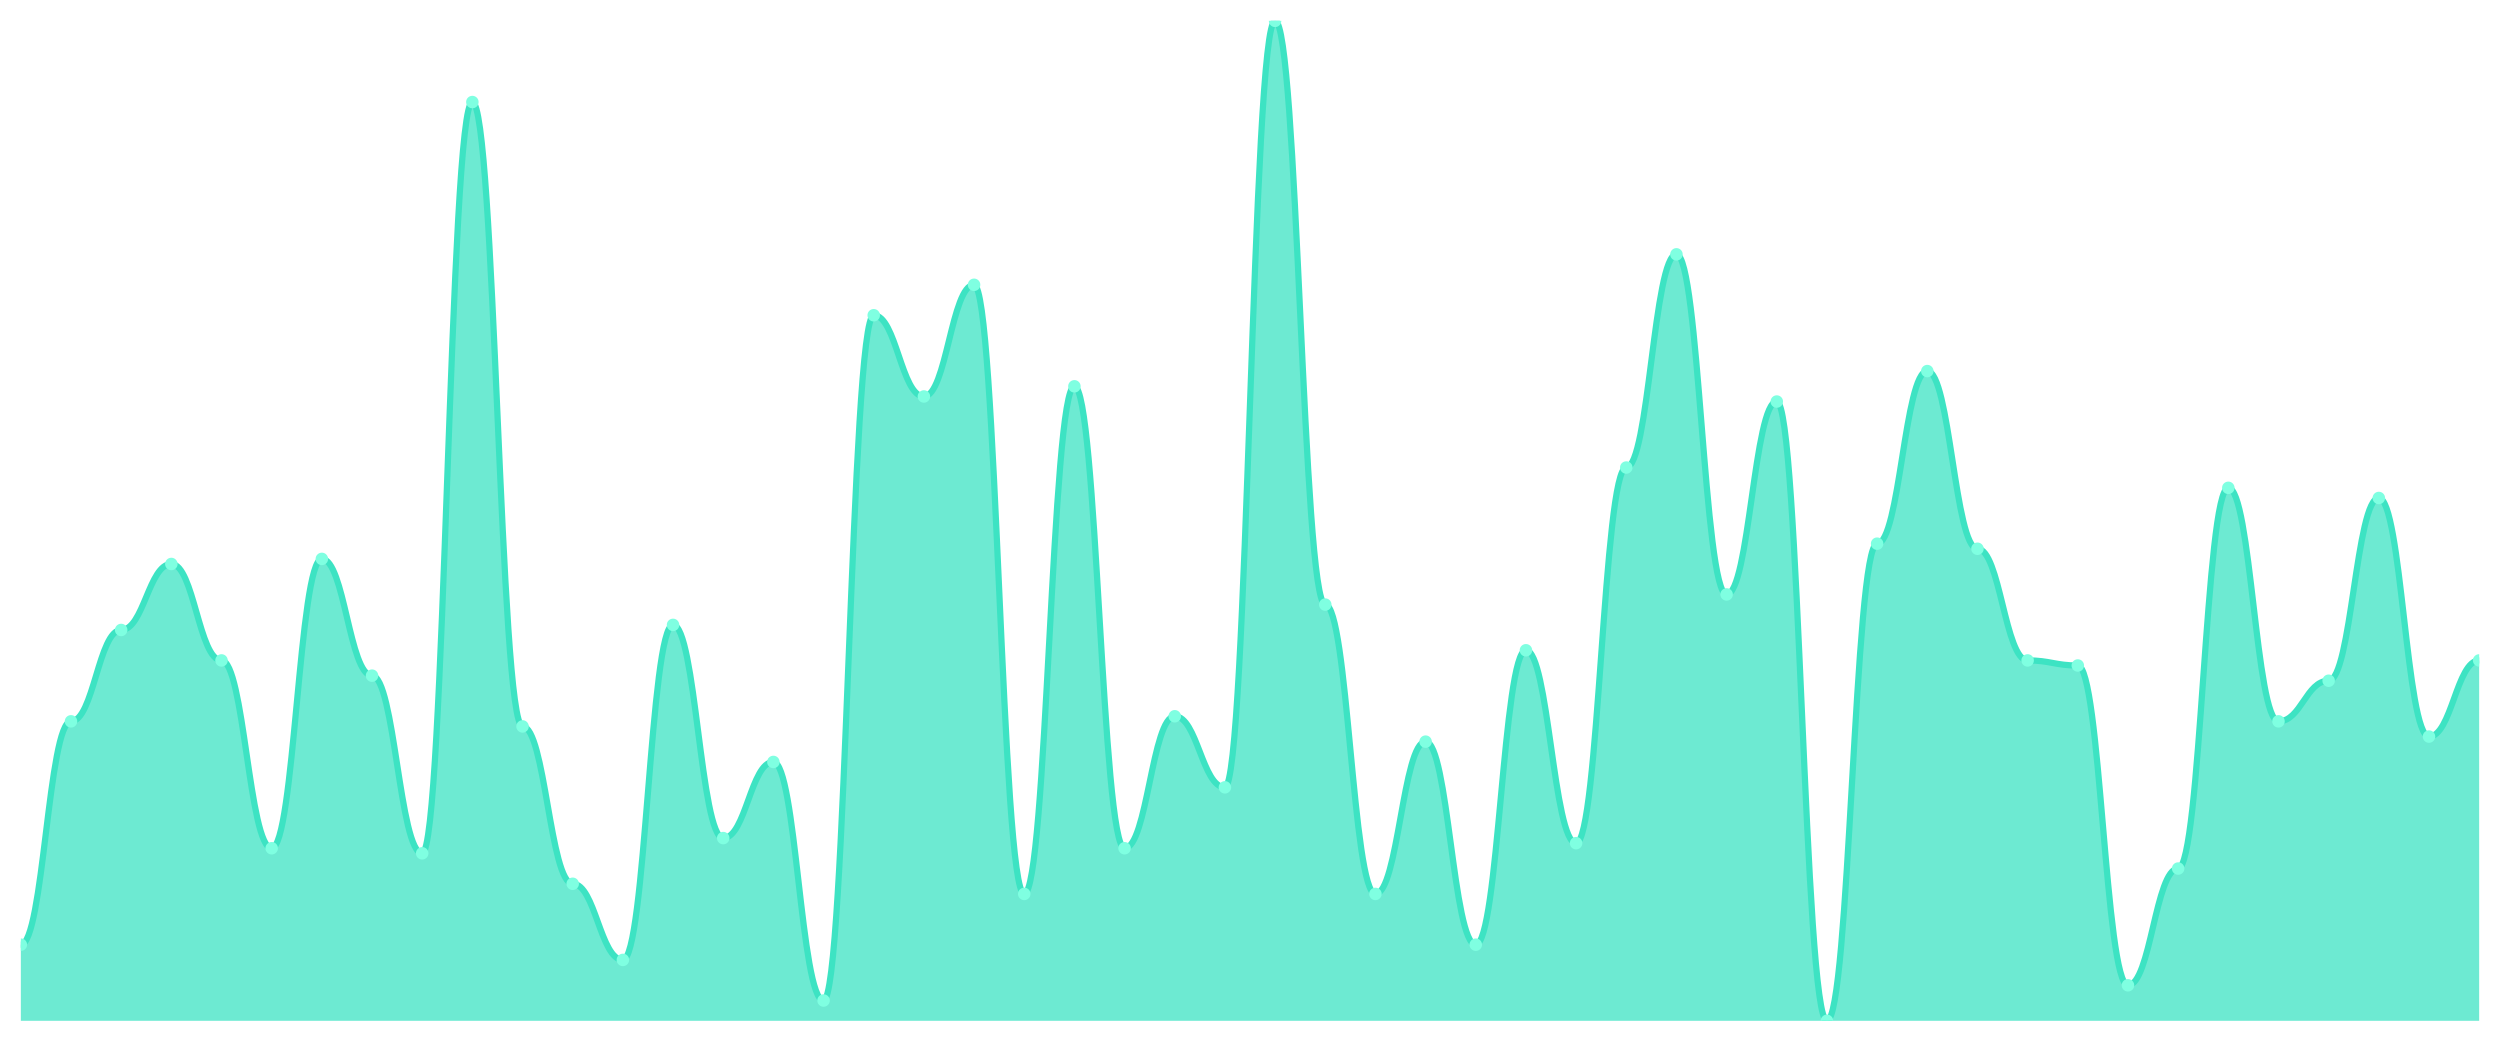
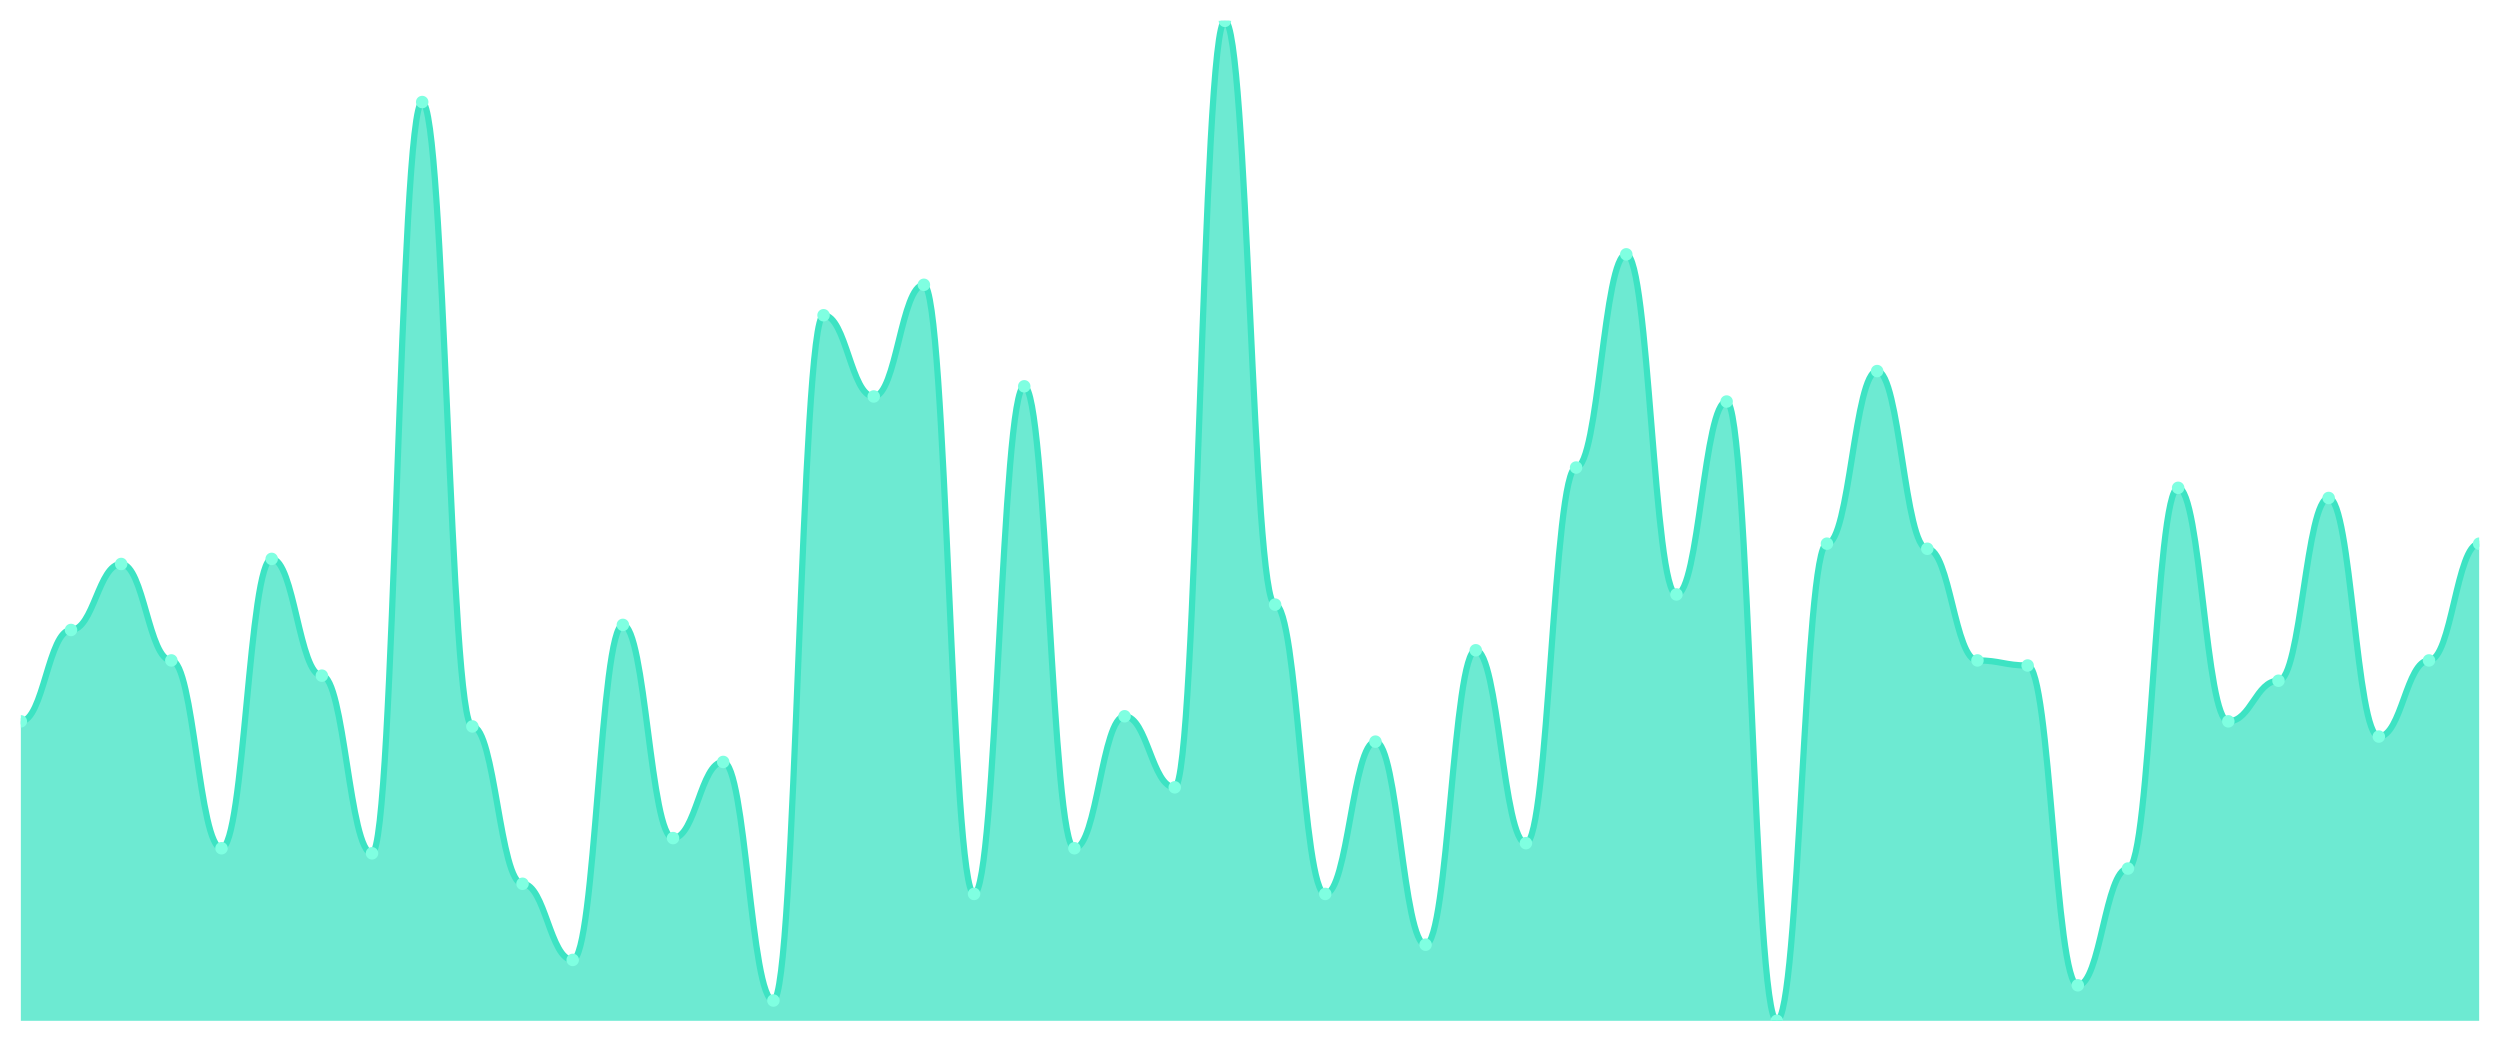
<svg xmlns="http://www.w3.org/2000/svg" viewBox="0 0 1200 500" width="1200" height="500">
  <defs>
    <clipPath id="c">
      <rect x="10" y="10" width="1180" height="480" />
    </clipPath>
  </defs>
  <rect width="1200" height="500" fill="none" />
  <g clip-path="url(#c)">
-     <path d="M 10,490 L 10,453.452 C 20.837,453.452 23.245,346.244 34.082,346.244 C 44.918,346.244 47.327,302.386 58.163,302.386 C 69,302.386 71.408,270.711 82.245,270.711 C 93.082,270.711 95.49,317.005 106.327,317.005 C 117.163,317.005 119.571,407.157 130.408,407.157 C 141.245,407.157 143.653,268.274 154.49,268.274 C 165.327,268.274 167.735,324.315 178.571,324.315 C 189.408,324.315 191.816,409.594 202.653,409.594 C 213.49,409.594 215.898,48.985 226.735,48.985 C 237.571,48.985 239.98,348.68 250.816,348.68 C 261.653,348.68 264.061,424.213 274.898,424.213 C 285.735,424.213 288.143,460.761 298.98,460.761 C 309.816,460.761 312.224,299.949 323.061,299.949 C 333.898,299.949 336.306,402.284 347.143,402.284 C 357.98,402.284 360.388,365.736 371.224,365.736 C 382.061,365.736 384.469,480.254 395.306,480.254 C 406.143,480.254 408.551,151.32 419.388,151.32 C 430.224,151.32 432.633,190.305 443.469,190.305 C 454.306,190.305 456.714,136.701 467.551,136.701 C 478.388,136.701 480.796,429.086 491.633,429.086 C 502.469,429.086 504.878,185.431 515.714,185.431 C 526.551,185.431 528.959,407.157 539.796,407.157 C 550.633,407.157 553.041,343.807 563.878,343.807 C 574.714,343.807 577.122,377.919 587.959,377.919 C 598.796,377.919 601.204,10 612.041,10 C 622.878,10 625.286,290.203 636.122,290.203 C 646.959,290.203 649.367,429.086 660.204,429.086 C 671.041,429.086 673.449,355.99 684.286,355.99 C 695.122,355.99 697.531,453.452 708.367,453.452 C 719.204,453.452 721.612,312.132 732.449,312.132 C 743.286,312.132 745.694,404.721 756.531,404.721 C 767.367,404.721 769.776,224.416 780.612,224.416 C 791.449,224.416 793.857,122.081 804.694,122.081 C 815.531,122.081 817.939,285.33 828.776,285.33 C 839.612,285.33 842.02,192.741 852.857,192.741 C 863.694,192.741 866.102,490 876.939,490 C 887.776,490 890.184,260.964 901.02,260.964 C 911.857,260.964 914.265,178.122 925.102,178.122 C 935.939,178.122 938.347,263.401 949.184,263.401 C 960.02,263.401 962.429,317.005 973.265,317.005 C 984.102,317.005 986.51,319.442 997.347,319.442 C 1008.184,319.442 1010.592,472.944 1021.429,472.944 C 1032.265,472.944 1034.673,416.904 1045.51,416.904 C 1056.347,416.904 1058.755,234.162 1069.592,234.162 C 1080.429,234.162 1082.837,346.244 1093.673,346.244 C 1104.51,346.244 1106.918,326.751 1117.755,326.751 C 1128.592,326.751 1131,239.036 1141.837,239.036 C 1152.673,239.036 1155.082,353.553 1165.918,353.553 C 1176.755,353.553 1179.163,317.005 1190,317.005 L 1190,490 Z" fill="rgba(61,227,195,0.75)" />
-     <path d="M 10,453.452 C 20.837,453.452 23.245,346.244 34.082,346.244 C 44.918,346.244 47.327,302.386 58.163,302.386 C 69,302.386 71.408,270.711 82.245,270.711 C 93.082,270.711 95.49,317.005 106.327,317.005 C 117.163,317.005 119.571,407.157 130.408,407.157 C 141.245,407.157 143.653,268.274 154.49,268.274 C 165.327,268.274 167.735,324.315 178.571,324.315 C 189.408,324.315 191.816,409.594 202.653,409.594 C 213.49,409.594 215.898,48.985 226.735,48.985 C 237.571,48.985 239.98,348.68 250.816,348.68 C 261.653,348.68 264.061,424.213 274.898,424.213 C 285.735,424.213 288.143,460.761 298.98,460.761 C 309.816,460.761 312.224,299.949 323.061,299.949 C 333.898,299.949 336.306,402.284 347.143,402.284 C 357.98,402.284 360.388,365.736 371.224,365.736 C 382.061,365.736 384.469,480.254 395.306,480.254 C 406.143,480.254 408.551,151.32 419.388,151.32 C 430.224,151.32 432.633,190.305 443.469,190.305 C 454.306,190.305 456.714,136.701 467.551,136.701 C 478.388,136.701 480.796,429.086 491.633,429.086 C 502.469,429.086 504.878,185.431 515.714,185.431 C 526.551,185.431 528.959,407.157 539.796,407.157 C 550.633,407.157 553.041,343.807 563.878,343.807 C 574.714,343.807 577.122,377.919 587.959,377.919 C 598.796,377.919 601.204,10 612.041,10 C 622.878,10 625.286,290.203 636.122,290.203 C 646.959,290.203 649.367,429.086 660.204,429.086 C 671.041,429.086 673.449,355.99 684.286,355.99 C 695.122,355.99 697.531,453.452 708.367,453.452 C 719.204,453.452 721.612,312.132 732.449,312.132 C 743.286,312.132 745.694,404.721 756.531,404.721 C 767.367,404.721 769.776,224.416 780.612,224.416 C 791.449,224.416 793.857,122.081 804.694,122.081 C 815.531,122.081 817.939,285.33 828.776,285.33 C 839.612,285.33 842.02,192.741 852.857,192.741 C 863.694,192.741 866.102,490 876.939,490 C 887.776,490 890.184,260.964 901.02,260.964 C 911.857,260.964 914.265,178.122 925.102,178.122 C 935.939,178.122 938.347,263.401 949.184,263.401 C 960.02,263.401 962.429,317.005 973.265,317.005 C 984.102,317.005 986.51,319.442 997.347,319.442 C 1008.184,319.442 1010.592,472.944 1021.429,472.944 C 1032.265,472.944 1034.673,416.904 1045.51,416.904 C 1056.347,416.904 1058.755,234.162 1069.592,234.162 C 1080.429,234.162 1082.837,346.244 1093.673,346.244 C 1104.51,346.244 1106.918,326.751 1117.755,326.751 C 1128.592,326.751 1131,239.036 1141.837,239.036 C 1152.673,239.036 1155.082,353.553 1165.918,353.553 C 1176.755,353.553 1179.163,317.005 1190,317.005" fill="none" stroke="#3de3c3" stroke-width="3" stroke-linecap="round" stroke-linejoin="round" />
-     <circle cx="10" cy="453.452" r="3" fill="#7fffe1" />
-     <circle cx="34.082" cy="346.244" r="3" fill="#7fffe1" />
-     <circle cx="58.163" cy="302.386" r="3" fill="#7fffe1" />
-     <circle cx="82.245" cy="270.711" r="3" fill="#7fffe1" />
-     <circle cx="106.327" cy="317.005" r="3" fill="#7fffe1" />
-     <circle cx="130.408" cy="407.157" r="3" fill="#7fffe1" />
-     <circle cx="154.49" cy="268.274" r="3" fill="#7fffe1" />
-     <circle cx="178.571" cy="324.315" r="3" fill="#7fffe1" />
-     <circle cx="202.653" cy="409.594" r="3" fill="#7fffe1" />
-     <circle cx="226.735" cy="48.985" r="3" fill="#7fffe1" />
-     <circle cx="250.816" cy="348.68" r="3" fill="#7fffe1" />
-     <circle cx="274.898" cy="424.213" r="3" fill="#7fffe1" />
-     <circle cx="298.98" cy="460.761" r="3" fill="#7fffe1" />
-     <circle cx="323.061" cy="299.949" r="3" fill="#7fffe1" />
-     <circle cx="347.143" cy="402.284" r="3" fill="#7fffe1" />
-     <circle cx="371.224" cy="365.736" r="3" fill="#7fffe1" />
-     <circle cx="395.306" cy="480.254" r="3" fill="#7fffe1" />
-     <circle cx="419.388" cy="151.32" r="3" fill="#7fffe1" />
-     <circle cx="443.469" cy="190.305" r="3" fill="#7fffe1" />
-     <circle cx="467.551" cy="136.701" r="3" fill="#7fffe1" />
-     <circle cx="491.633" cy="429.086" r="3" fill="#7fffe1" />
-     <circle cx="515.714" cy="185.431" r="3" fill="#7fffe1" />
-     <circle cx="539.796" cy="407.157" r="3" fill="#7fffe1" />
-     <circle cx="563.878" cy="343.807" r="3" fill="#7fffe1" />
-     <circle cx="587.959" cy="377.919" r="3" fill="#7fffe1" />
-     <circle cx="612.041" cy="10" r="3" fill="#7fffe1" />
-     <circle cx="636.122" cy="290.203" r="3" fill="#7fffe1" />
-     <circle cx="660.204" cy="429.086" r="3" fill="#7fffe1" />
-     <circle cx="684.286" cy="355.99" r="3" fill="#7fffe1" />
-     <circle cx="708.367" cy="453.452" r="3" fill="#7fffe1" />
-     <circle cx="732.449" cy="312.132" r="3" fill="#7fffe1" />
-     <circle cx="756.531" cy="404.721" r="3" fill="#7fffe1" />
-     <circle cx="780.612" cy="224.416" r="3" fill="#7fffe1" />
-     <circle cx="804.694" cy="122.081" r="3" fill="#7fffe1" />
-     <circle cx="828.776" cy="285.33" r="3" fill="#7fffe1" />
-     <circle cx="852.857" cy="192.741" r="3" fill="#7fffe1" />
-     <circle cx="876.939" cy="490" r="3" fill="#7fffe1" />
-     <circle cx="901.02" cy="260.964" r="3" fill="#7fffe1" />
-     <circle cx="925.102" cy="178.122" r="3" fill="#7fffe1" />
-     <circle cx="949.184" cy="263.401" r="3" fill="#7fffe1" />
-     <circle cx="973.265" cy="317.005" r="3" fill="#7fffe1" />
-     <circle cx="997.347" cy="319.442" r="3" fill="#7fffe1" />
-     <circle cx="1021.429" cy="472.944" r="3" fill="#7fffe1" />
-     <circle cx="1045.51" cy="416.904" r="3" fill="#7fffe1" />
-     <circle cx="1069.592" cy="234.162" r="3" fill="#7fffe1" />
-     <circle cx="1093.673" cy="346.244" r="3" fill="#7fffe1" />
-     <circle cx="1117.755" cy="326.751" r="3" fill="#7fffe1" />
-     <circle cx="1141.837" cy="239.036" r="3" fill="#7fffe1" />
-     <circle cx="1165.918" cy="353.553" r="3" fill="#7fffe1" />
-     <circle cx="1190" cy="317.005" r="3" fill="#7fffe1" />
+     <path d="M 10,490 L 10,346.244 C 20.837,346.244 23.245,302.386 34.082,302.386 C 44.918,302.386 47.327,270.711 58.163,270.711 C 69,270.711 71.408,317.005 82.245,317.005 C 93.082,317.005 95.49,407.157 106.327,407.157 C 117.163,407.157 119.571,268.274 130.408,268.274 C 141.245,268.274 143.653,324.315 154.49,324.315 C 165.327,324.315 167.735,409.594 178.571,409.594 C 189.408,409.594 191.816,48.985 202.653,48.985 C 213.49,48.985 215.898,348.68 226.735,348.68 C 237.571,348.68 239.98,424.213 250.816,424.213 C 261.653,424.213 264.061,460.761 274.898,460.761 C 285.735,460.761 288.143,299.949 298.98,299.949 C 309.816,299.949 312.224,402.284 323.061,402.284 C 333.898,402.284 336.306,365.736 347.143,365.736 C 357.98,365.736 360.388,480.254 371.224,480.254 C 382.061,480.254 384.469,151.32 395.306,151.32 C 406.143,151.32 408.551,190.305 419.388,190.305 C 430.224,190.305 432.633,136.701 443.469,136.701 C 454.306,136.701 456.714,429.086 467.551,429.086 C 478.388,429.086 480.796,185.431 491.633,185.431 C 502.469,185.431 504.878,407.157 515.714,407.157 C 526.551,407.157 528.959,343.807 539.796,343.807 C 550.633,343.807 553.041,377.919 563.878,377.919 C 574.714,377.919 577.122,10 587.959,10 C 598.796,10 601.204,290.203 612.041,290.203 C 622.878,290.203 625.286,429.086 636.122,429.086 C 646.959,429.086 649.367,355.99 660.204,355.99 C 671.041,355.99 673.449,453.452 684.286,453.452 C 695.122,453.452 697.531,312.132 708.367,312.132 C 719.204,312.132 721.612,404.721 732.449,404.721 C 743.286,404.721 745.694,224.416 756.531,224.416 C 767.367,224.416 769.776,122.081 780.612,122.081 C 791.449,122.081 793.857,285.33 804.694,285.33 C 815.531,285.33 817.939,192.741 828.776,192.741 C 839.612,192.741 842.02,490 852.857,490 C 863.694,490 866.102,260.964 876.939,260.964 C 887.776,260.964 890.184,178.122 901.02,178.122 C 911.857,178.122 914.265,263.401 925.102,263.401 C 935.939,263.401 938.347,317.005 949.184,317.005 C 960.02,317.005 962.429,319.442 973.265,319.442 C 984.102,319.442 986.51,472.944 997.347,472.944 C 1008.184,472.944 1010.592,416.904 1021.429,416.904 C 1032.265,416.904 1034.673,234.162 1045.51,234.162 C 1056.347,234.162 1058.755,346.244 1069.592,346.244 C 1080.429,346.244 1082.837,326.751 1093.673,326.751 C 1104.51,326.751 1106.918,239.036 1117.755,239.036 C 1128.592,239.036 1131,353.553 1141.837,353.553 C 1152.673,353.553 1155.082,317.005 1165.918,317.005 C 1176.755,317.005 1179.163,260.964 1190,260.964 L 1190,490 Z" fill="rgba(61,227,195,0.75)" />
+     <path d="M 10,346.244 C 20.837,346.244 23.245,302.386 34.082,302.386 C 44.918,302.386 47.327,270.711 58.163,270.711 C 69,270.711 71.408,317.005 82.245,317.005 C 93.082,317.005 95.49,407.157 106.327,407.157 C 117.163,407.157 119.571,268.274 130.408,268.274 C 141.245,268.274 143.653,324.315 154.49,324.315 C 165.327,324.315 167.735,409.594 178.571,409.594 C 189.408,409.594 191.816,48.985 202.653,48.985 C 213.49,48.985 215.898,348.68 226.735,348.68 C 237.571,348.68 239.98,424.213 250.816,424.213 C 261.653,424.213 264.061,460.761 274.898,460.761 C 285.735,460.761 288.143,299.949 298.98,299.949 C 309.816,299.949 312.224,402.284 323.061,402.284 C 333.898,402.284 336.306,365.736 347.143,365.736 C 357.98,365.736 360.388,480.254 371.224,480.254 C 382.061,480.254 384.469,151.32 395.306,151.32 C 406.143,151.32 408.551,190.305 419.388,190.305 C 430.224,190.305 432.633,136.701 443.469,136.701 C 454.306,136.701 456.714,429.086 467.551,429.086 C 478.388,429.086 480.796,185.431 491.633,185.431 C 502.469,185.431 504.878,407.157 515.714,407.157 C 526.551,407.157 528.959,343.807 539.796,343.807 C 550.633,343.807 553.041,377.919 563.878,377.919 C 574.714,377.919 577.122,10 587.959,10 C 598.796,10 601.204,290.203 612.041,290.203 C 622.878,290.203 625.286,429.086 636.122,429.086 C 646.959,429.086 649.367,355.99 660.204,355.99 C 671.041,355.99 673.449,453.452 684.286,453.452 C 695.122,453.452 697.531,312.132 708.367,312.132 C 719.204,312.132 721.612,404.721 732.449,404.721 C 743.286,404.721 745.694,224.416 756.531,224.416 C 767.367,224.416 769.776,122.081 780.612,122.081 C 791.449,122.081 793.857,285.33 804.694,285.33 C 815.531,285.33 817.939,192.741 828.776,192.741 C 839.612,192.741 842.02,490 852.857,490 C 863.694,490 866.102,260.964 876.939,260.964 C 887.776,260.964 890.184,178.122 901.02,178.122 C 911.857,178.122 914.265,263.401 925.102,263.401 C 935.939,263.401 938.347,317.005 949.184,317.005 C 960.02,317.005 962.429,319.442 973.265,319.442 C 984.102,319.442 986.51,472.944 997.347,472.944 C 1008.184,472.944 1010.592,416.904 1021.429,416.904 C 1032.265,416.904 1034.673,234.162 1045.51,234.162 C 1056.347,234.162 1058.755,346.244 1069.592,346.244 C 1080.429,346.244 1082.837,326.751 1093.673,326.751 C 1104.51,326.751 1106.918,239.036 1117.755,239.036 C 1128.592,239.036 1131,353.553 1141.837,353.553 C 1152.673,353.553 1155.082,317.005 1165.918,317.005 C 1176.755,317.005 1179.163,260.964 1190,260.964" fill="none" stroke="#3de3c3" stroke-width="3" stroke-linecap="round" stroke-linejoin="round" />
+     <circle cx="10" cy="346.244" r="3" fill="#7fffe1" />
+     <circle cx="34.082" cy="302.386" r="3" fill="#7fffe1" />
+     <circle cx="58.163" cy="270.711" r="3" fill="#7fffe1" />
+     <circle cx="82.245" cy="317.005" r="3" fill="#7fffe1" />
+     <circle cx="106.327" cy="407.157" r="3" fill="#7fffe1" />
+     <circle cx="130.408" cy="268.274" r="3" fill="#7fffe1" />
+     <circle cx="154.49" cy="324.315" r="3" fill="#7fffe1" />
+     <circle cx="178.571" cy="409.594" r="3" fill="#7fffe1" />
+     <circle cx="202.653" cy="48.985" r="3" fill="#7fffe1" />
+     <circle cx="226.735" cy="348.68" r="3" fill="#7fffe1" />
+     <circle cx="250.816" cy="424.213" r="3" fill="#7fffe1" />
+     <circle cx="274.898" cy="460.761" r="3" fill="#7fffe1" />
+     <circle cx="298.98" cy="299.949" r="3" fill="#7fffe1" />
+     <circle cx="323.061" cy="402.284" r="3" fill="#7fffe1" />
+     <circle cx="347.143" cy="365.736" r="3" fill="#7fffe1" />
+     <circle cx="371.224" cy="480.254" r="3" fill="#7fffe1" />
+     <circle cx="395.306" cy="151.32" r="3" fill="#7fffe1" />
+     <circle cx="419.388" cy="190.305" r="3" fill="#7fffe1" />
+     <circle cx="443.469" cy="136.701" r="3" fill="#7fffe1" />
+     <circle cx="467.551" cy="429.086" r="3" fill="#7fffe1" />
+     <circle cx="491.633" cy="185.431" r="3" fill="#7fffe1" />
+     <circle cx="515.714" cy="407.157" r="3" fill="#7fffe1" />
+     <circle cx="539.796" cy="343.807" r="3" fill="#7fffe1" />
+     <circle cx="563.878" cy="377.919" r="3" fill="#7fffe1" />
+     <circle cx="587.959" cy="10" r="3" fill="#7fffe1" />
+     <circle cx="612.041" cy="290.203" r="3" fill="#7fffe1" />
+     <circle cx="636.122" cy="429.086" r="3" fill="#7fffe1" />
+     <circle cx="660.204" cy="355.99" r="3" fill="#7fffe1" />
+     <circle cx="684.286" cy="453.452" r="3" fill="#7fffe1" />
+     <circle cx="708.367" cy="312.132" r="3" fill="#7fffe1" />
+     <circle cx="732.449" cy="404.721" r="3" fill="#7fffe1" />
+     <circle cx="756.531" cy="224.416" r="3" fill="#7fffe1" />
+     <circle cx="780.612" cy="122.081" r="3" fill="#7fffe1" />
+     <circle cx="804.694" cy="285.33" r="3" fill="#7fffe1" />
+     <circle cx="828.776" cy="192.741" r="3" fill="#7fffe1" />
+     <circle cx="852.857" cy="490" r="3" fill="#7fffe1" />
+     <circle cx="876.939" cy="260.964" r="3" fill="#7fffe1" />
+     <circle cx="901.02" cy="178.122" r="3" fill="#7fffe1" />
+     <circle cx="925.102" cy="263.401" r="3" fill="#7fffe1" />
+     <circle cx="949.184" cy="317.005" r="3" fill="#7fffe1" />
+     <circle cx="973.265" cy="319.442" r="3" fill="#7fffe1" />
+     <circle cx="997.347" cy="472.944" r="3" fill="#7fffe1" />
+     <circle cx="1021.429" cy="416.904" r="3" fill="#7fffe1" />
+     <circle cx="1045.51" cy="234.162" r="3" fill="#7fffe1" />
+     <circle cx="1069.592" cy="346.244" r="3" fill="#7fffe1" />
+     <circle cx="1093.673" cy="326.751" r="3" fill="#7fffe1" />
+     <circle cx="1117.755" cy="239.036" r="3" fill="#7fffe1" />
+     <circle cx="1141.837" cy="353.553" r="3" fill="#7fffe1" />
+     <circle cx="1165.918" cy="317.005" r="3" fill="#7fffe1" />
+     <circle cx="1190" cy="260.964" r="3" fill="#7fffe1" />
  </g>
</svg>
